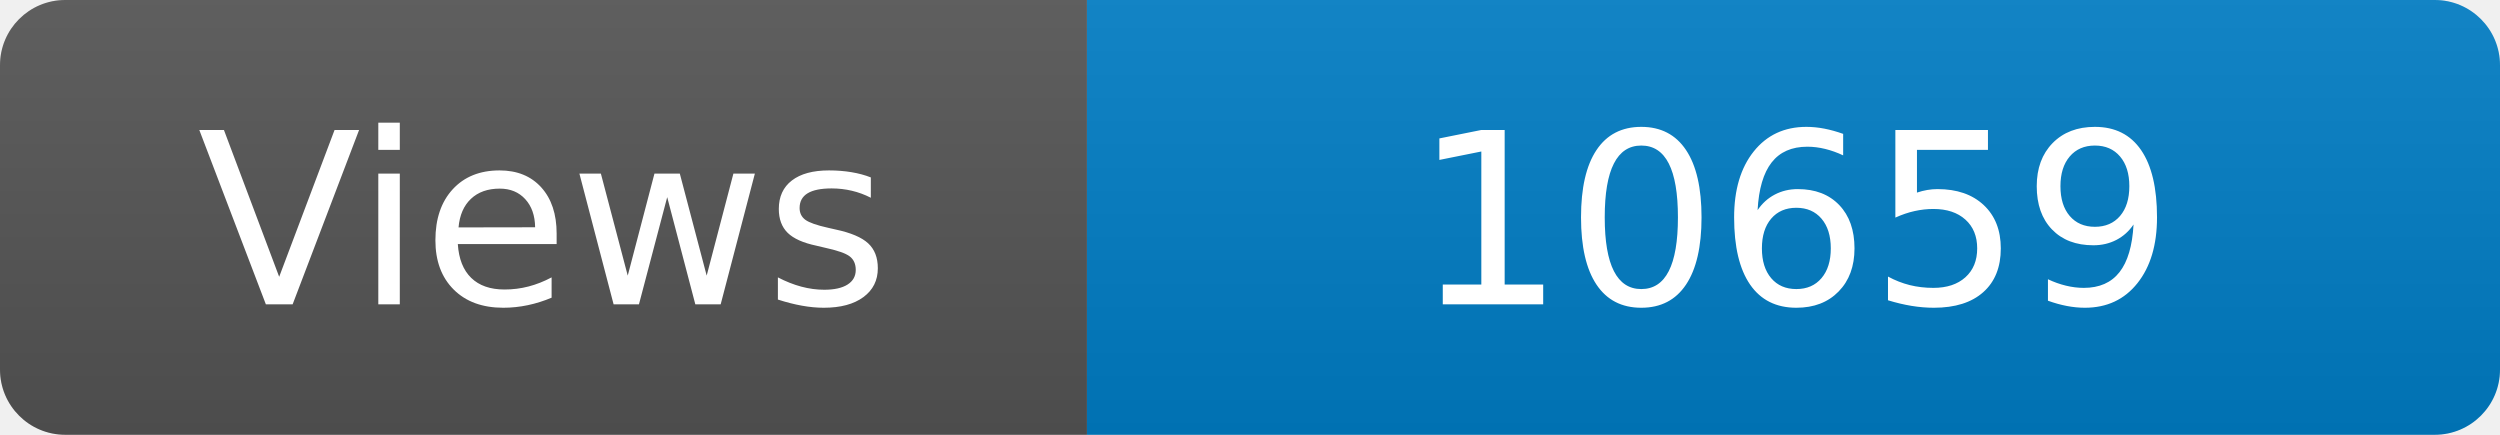
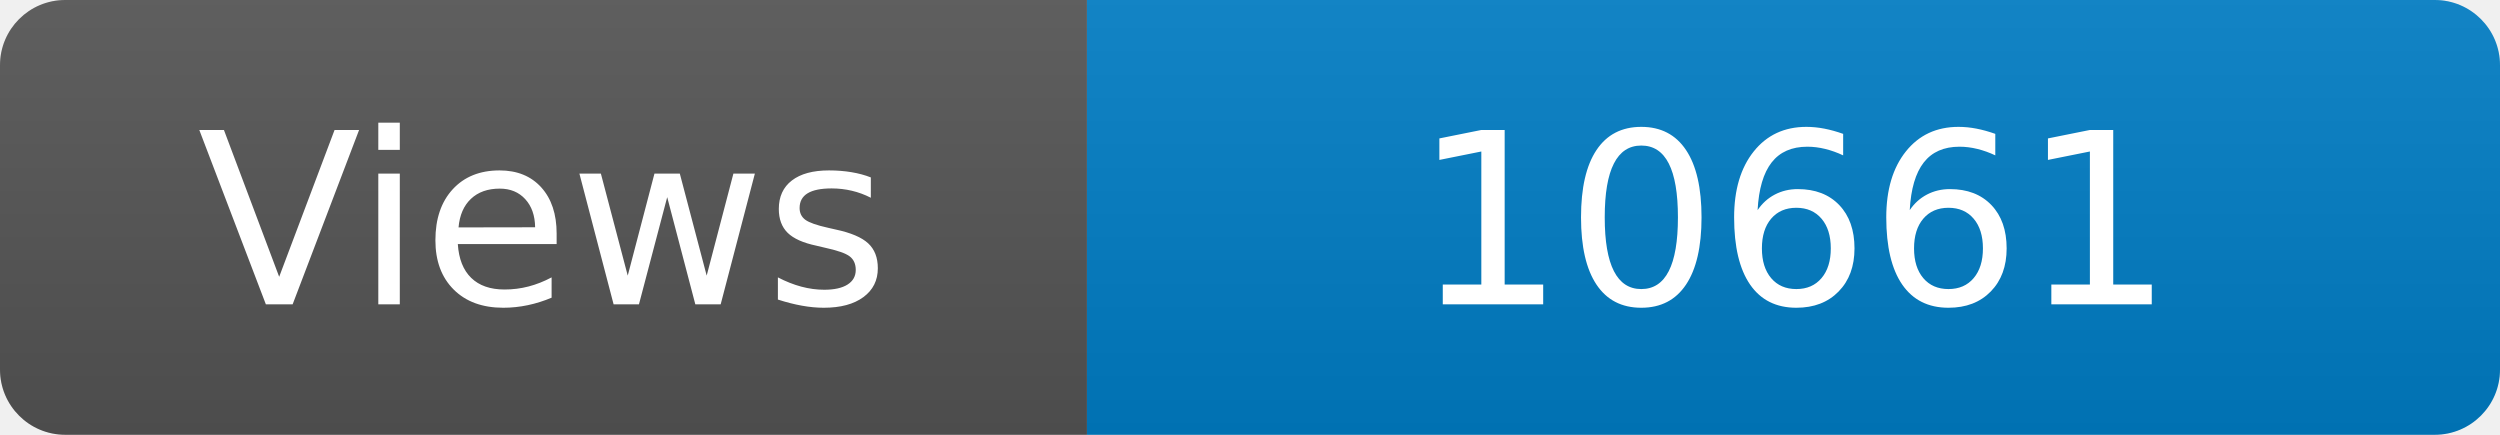
<svg xmlns="http://www.w3.org/2000/svg" width="115" height="20" role="img" aria-label="Maintained?: yes">
  <linearGradient id="s" x2="0" y2="100%">
    <stop offset="0" stop-color="#bbb" stop-opacity=".1" />
    <stop offset="1" stop-opacity=".1" />
  </linearGradient>
  <clipPath id="r">
    <rect width="115" height="20" rx="3" fill="#fff" />
  </clipPath>
  <g clip-path="url(#r)">
    <rect width="50" height="20" fill="#555" />
    <rect x="50" width="160" height="20" fill="#007ec6" />
    <rect width="115" height="20" fill="url(#s)" />
  </g>
  <g fill="#fff" text-anchor="middle" font-family="Verdana,Geneva,DejaVu Sans,sans-serif" font-size="110">
    <text x="250" y="140" transform="scale(.1)" fill="#fff">Views</text>
-     <text x="825" y="140" transform="scale(.1)" fill="#fff">10659</text>
+     <text x="825" y="140" transform="scale(.1)" fill="#fff">10661</text>
  </g>
</svg>
